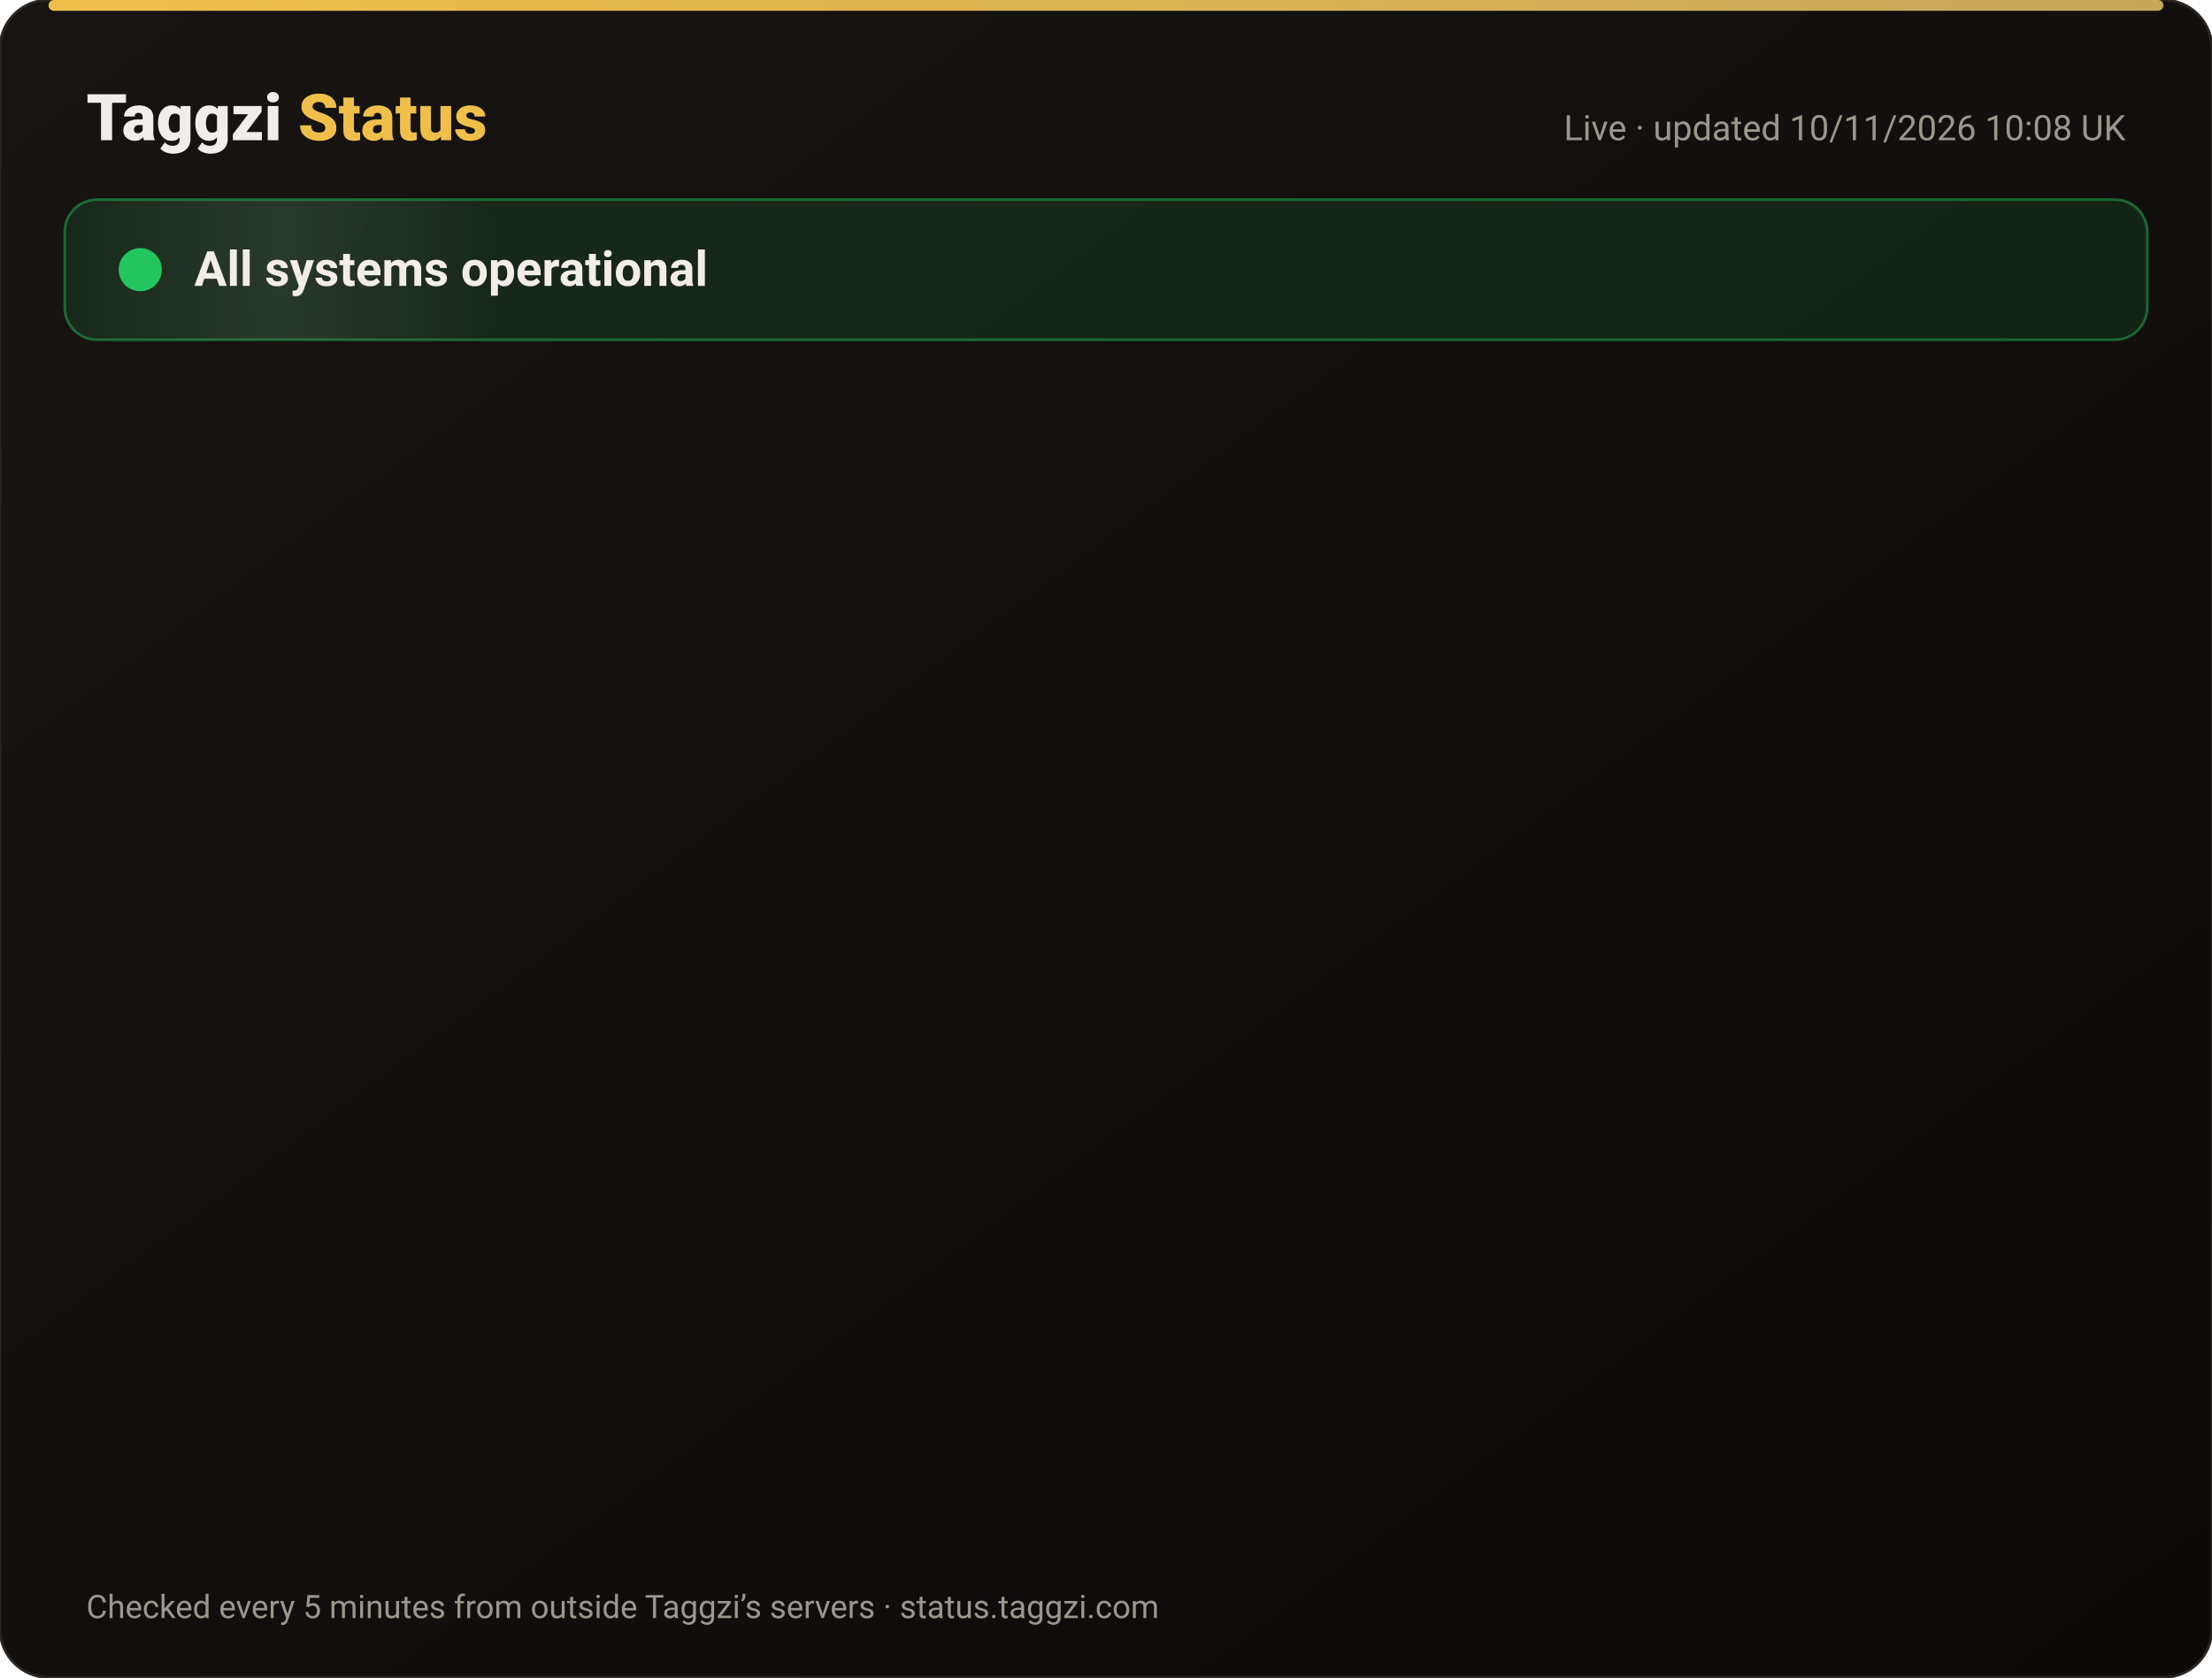
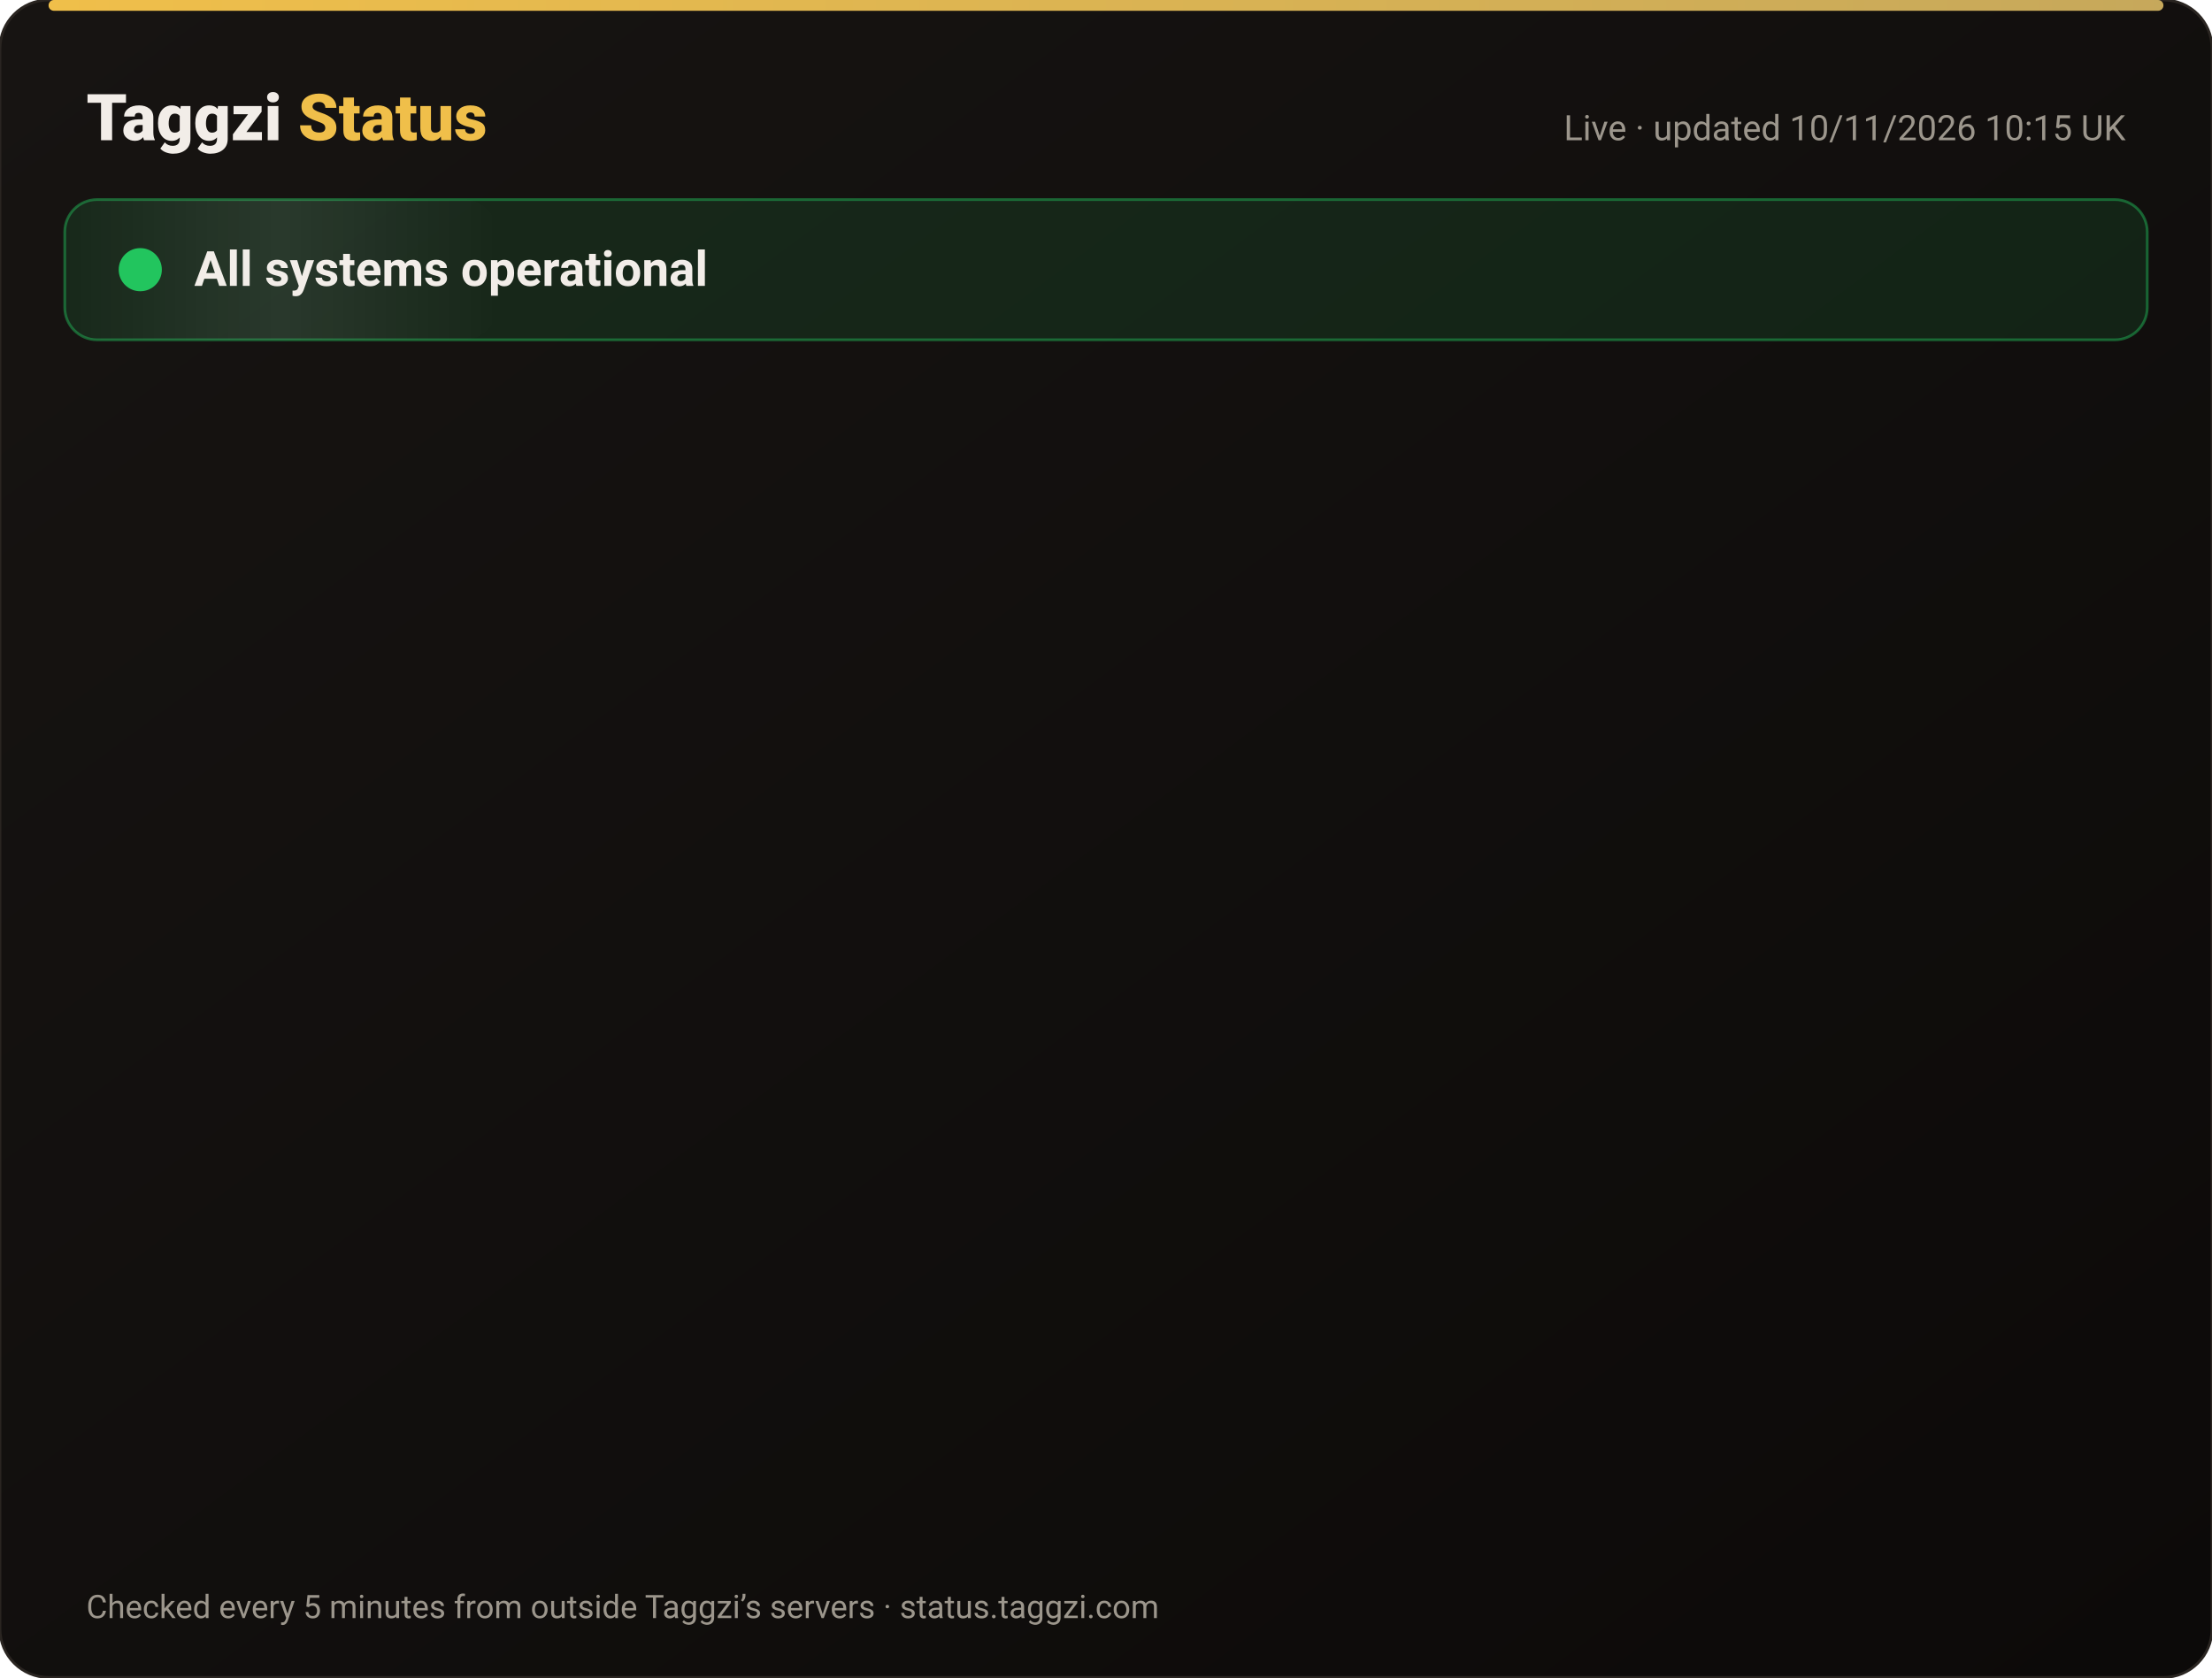
<svg xmlns="http://www.w3.org/2000/svg" width="820" height="622" viewBox="0 0 820 622" font-family="-apple-system,Segoe UI,Roboto,Helvetica,Arial,sans-serif">
  <defs>
    <linearGradient id="bg" x1="0" y1="0" x2="1" y2="1">
      <stop offset="0" stop-color="#171412" />
      <stop offset="1" stop-color="#0C0A09" />
    </linearGradient>
    <linearGradient id="gold" x1="0" x2="1">
      <stop offset="0" stop-color="#F0BF4A" />
      <stop offset="1" stop-color="#c6a85b" />
    </linearGradient>
    <linearGradient id="shine" x1="0" x2="1">
      <stop offset="0" stop-color="#fff" stop-opacity="0" />
      <stop offset=".5" stop-color="#fff" stop-opacity=".08" />
      <stop offset="1" stop-color="#fff" stop-opacity="0" />
    </linearGradient>
  </defs>
  <rect width="820" height="622" rx="18" fill="url(#bg)" stroke="#2a2521" />
  <rect x="18" y="0" width="784" height="4" rx="2" fill="url(#gold)" />
  <text x="32" y="52" font-size="24" font-weight="800" fill="#F2EDE8">Taggzi <tspan fill="#F0BF4A">Status</tspan>
  </text>
-   <text x="788" y="52" font-size="13" fill="#9C968C" text-anchor="end">Live · updated 10/11/2026 10:08 UK</text>
+   <text x="788" y="52" font-size="13" fill="#9C968C" text-anchor="end">Live · updated 10/11/2026 10:15 UK</text>
  <rect x="24" y="74" width="772" height="52" rx="12" fill="#22c55e" fill-opacity=".12" stroke="#22c55e" stroke-opacity=".45" />
  <rect x="24" y="74" width="160" height="52" rx="12" fill="url(#shine)">
    <animate attributeName="x" from="-160" to="820" dur="4s" repeatCount="indefinite" />
  </rect>
  <circle cx="52" cy="100" r="7" fill="#22c55e" />
  <circle cx="52" cy="100" r="7" fill="none" stroke="#22c55e" stroke-width="2">
    <animate attributeName="r" values="7;15;7" dur="2s" repeatCount="indefinite" />
    <animate attributeName="opacity" values=".9;0;.9" dur="2s" repeatCount="indefinite" />
  </circle>
  <text x="72" y="106" font-size="18" font-weight="700" fill="#F2EDE8">All systems operational</text>
  <g opacity="0">
    <animate attributeName="opacity" from="0" to="1" begin="0.00s" dur=".6s" fill="freeze" />
    <line x1="32" y1="188" x2="788" y2="188" stroke="#2a2521" />
    <circle cx="44" cy="166" r="6" fill="#22c55e">
      <animate attributeName="opacity" values="1;.45;1" dur="2.4s" begin="0.00s" repeatCount="indefinite" />
    </circle>
    <text x="62" y="171" font-size="15" font-weight="650" fill="#F2EDE8">Website</text>
    <text x="630" y="171" font-size="13" fill="#9C968C" text-anchor="end">99.97% uptime</text>
    <rect x="648" y="154" width="140" height="24" rx="12" fill="#22c55e" fill-opacity=".14" stroke="#22c55e" stroke-opacity=".5" />
    <text x="718" y="171" font-size="12" font-weight="700" fill="#22c55e" text-anchor="middle">Operational</text>
  </g>
  <g opacity="0">
    <animate attributeName="opacity" from="0" to="1" begin="0.15s" dur=".6s" fill="freeze" />
    <line x1="32" y1="234" x2="788" y2="234" stroke="#2a2521" />
    <circle cx="44" cy="212" r="6" fill="#22c55e">
      <animate attributeName="opacity" values="1;.45;1" dur="2.4s" begin="0.15s" repeatCount="indefinite" />
    </circle>
    <text x="62" y="217" font-size="15" font-weight="650" fill="#F2EDE8">Tag scans</text>
    <text x="630" y="217" font-size="13" fill="#9C968C" text-anchor="end">99.97% uptime</text>
    <rect x="648" y="200" width="140" height="24" rx="12" fill="#22c55e" fill-opacity=".14" stroke="#22c55e" stroke-opacity=".5" />
    <text x="718" y="217" font-size="12" font-weight="700" fill="#22c55e" text-anchor="middle">Operational</text>
  </g>
  <g opacity="0">
    <animate attributeName="opacity" from="0" to="1" begin="0.30s" dur=".6s" fill="freeze" />
    <line x1="32" y1="280" x2="788" y2="280" stroke="#2a2521" />
    <circle cx="44" cy="258" r="6" fill="#22c55e">
      <animate attributeName="opacity" values="1;.45;1" dur="2.4s" begin="0.30s" repeatCount="indefinite" />
    </circle>
    <text x="62" y="263" font-size="15" font-weight="650" fill="#F2EDE8">Manual tag lookup</text>
    <text x="630" y="263" font-size="13" fill="#9C968C" text-anchor="end">99.97% uptime</text>
    <rect x="648" y="246" width="140" height="24" rx="12" fill="#22c55e" fill-opacity=".14" stroke="#22c55e" stroke-opacity=".5" />
    <text x="718" y="263" font-size="12" font-weight="700" fill="#22c55e" text-anchor="middle">Operational</text>
  </g>
  <g opacity="0">
    <animate attributeName="opacity" from="0" to="1" begin="0.45s" dur=".6s" fill="freeze" />
    <line x1="32" y1="326" x2="788" y2="326" stroke="#2a2521" />
    <circle cx="44" cy="304" r="6" fill="#22c55e">
      <animate attributeName="opacity" values="1;.45;1" dur="2.4s" begin="0.45s" repeatCount="indefinite" />
    </circle>
    <text x="62" y="309" font-size="15" font-weight="650" fill="#F2EDE8">App &amp; login</text>
    <text x="630" y="309" font-size="13" fill="#9C968C" text-anchor="end">99.97% uptime</text>
    <rect x="648" y="292" width="140" height="24" rx="12" fill="#22c55e" fill-opacity=".14" stroke="#22c55e" stroke-opacity=".5" />
    <text x="718" y="309" font-size="12" font-weight="700" fill="#22c55e" text-anchor="middle">Operational</text>
  </g>
  <g opacity="0">
    <animate attributeName="opacity" from="0" to="1" begin="0.60s" dur=".6s" fill="freeze" />
    <line x1="32" y1="372" x2="788" y2="372" stroke="#2a2521" />
    <circle cx="44" cy="350" r="6" fill="#22c55e">
      <animate attributeName="opacity" values="1;.45;1" dur="2.4s" begin="0.60s" repeatCount="indefinite" />
    </circle>
    <text x="62" y="355" font-size="15" font-weight="650" fill="#F2EDE8">Community alerts</text>
    <text x="630" y="355" font-size="13" fill="#9C968C" text-anchor="end">99.97% uptime</text>
    <rect x="648" y="338" width="140" height="24" rx="12" fill="#22c55e" fill-opacity=".14" stroke="#22c55e" stroke-opacity=".5" />
    <text x="718" y="355" font-size="12" font-weight="700" fill="#22c55e" text-anchor="middle">Operational</text>
  </g>
  <g opacity="0">
    <animate attributeName="opacity" from="0" to="1" begin="0.75s" dur=".6s" fill="freeze" />
    <line x1="32" y1="418" x2="788" y2="418" stroke="#2a2521" />
    <circle cx="44" cy="396" r="6" fill="#22c55e">
      <animate attributeName="opacity" values="1;.45;1" dur="2.4s" begin="0.75s" repeatCount="indefinite" />
    </circle>
    <text x="62" y="401" font-size="15" font-weight="650" fill="#F2EDE8">Private calling</text>
    <text x="630" y="401" font-size="13" fill="#9C968C" text-anchor="end">99.97% uptime</text>
    <rect x="648" y="384" width="140" height="24" rx="12" fill="#22c55e" fill-opacity=".14" stroke="#22c55e" stroke-opacity=".5" />
    <text x="718" y="401" font-size="12" font-weight="700" fill="#22c55e" text-anchor="middle">Operational</text>
  </g>
  <g opacity="0">
    <animate attributeName="opacity" from="0" to="1" begin="0.90s" dur=".6s" fill="freeze" />
    <line x1="32" y1="464" x2="788" y2="464" stroke="#2a2521" />
    <circle cx="44" cy="442" r="6" fill="#22c55e">
      <animate attributeName="opacity" values="1;.45;1" dur="2.4s" begin="0.90s" repeatCount="indefinite" />
    </circle>
    <text x="62" y="447" font-size="15" font-weight="650" fill="#F2EDE8">Payments</text>
    <text x="630" y="447" font-size="13" fill="#9C968C" text-anchor="end">99.96% uptime</text>
    <rect x="648" y="430" width="140" height="24" rx="12" fill="#22c55e" fill-opacity=".14" stroke="#22c55e" stroke-opacity=".5" />
    <text x="718" y="447" font-size="12" font-weight="700" fill="#22c55e" text-anchor="middle">Operational</text>
  </g>
  <g opacity="0">
    <animate attributeName="opacity" from="0" to="1" begin="1.05s" dur=".6s" fill="freeze" />
    <line x1="32" y1="510" x2="788" y2="510" stroke="#2a2521" />
    <circle cx="44" cy="488" r="6" fill="#22c55e">
      <animate attributeName="opacity" values="1;.45;1" dur="2.4s" begin="1.05s" repeatCount="indefinite" />
    </circle>
    <text x="62" y="493" font-size="15" font-weight="650" fill="#F2EDE8">Email &amp; support</text>
    <text x="630" y="493" font-size="13" fill="#9C968C" text-anchor="end">99.97% uptime</text>
    <rect x="648" y="476" width="140" height="24" rx="12" fill="#22c55e" fill-opacity=".14" stroke="#22c55e" stroke-opacity=".5" />
    <text x="718" y="493" font-size="12" font-weight="700" fill="#22c55e" text-anchor="middle">Operational</text>
  </g>
  <g opacity="0">
    <animate attributeName="opacity" from="0" to="1" begin="1.20s" dur=".6s" fill="freeze" />
    <line x1="32" y1="556" x2="788" y2="556" stroke="#2a2521" />
    <circle cx="44" cy="534" r="6" fill="#22c55e">
      <animate attributeName="opacity" values="1;.45;1" dur="2.4s" begin="1.20s" repeatCount="indefinite" />
    </circle>
    <text x="62" y="539" font-size="15" font-weight="650" fill="#F2EDE8">Secure connection (SSL)</text>
    <text x="630" y="539" font-size="13" fill="#9C968C" text-anchor="end">100.00% uptime</text>
    <rect x="648" y="522" width="140" height="24" rx="12" fill="#22c55e" fill-opacity=".14" stroke="#22c55e" stroke-opacity=".5" />
    <text x="718" y="539" font-size="12" font-weight="700" fill="#22c55e" text-anchor="middle">Operational</text>
  </g>
  <text x="32" y="600" font-size="12" fill="#9C968C">Checked every 5 minutes from outside Taggzi’s servers · status.taggzi.com</text>
</svg>
